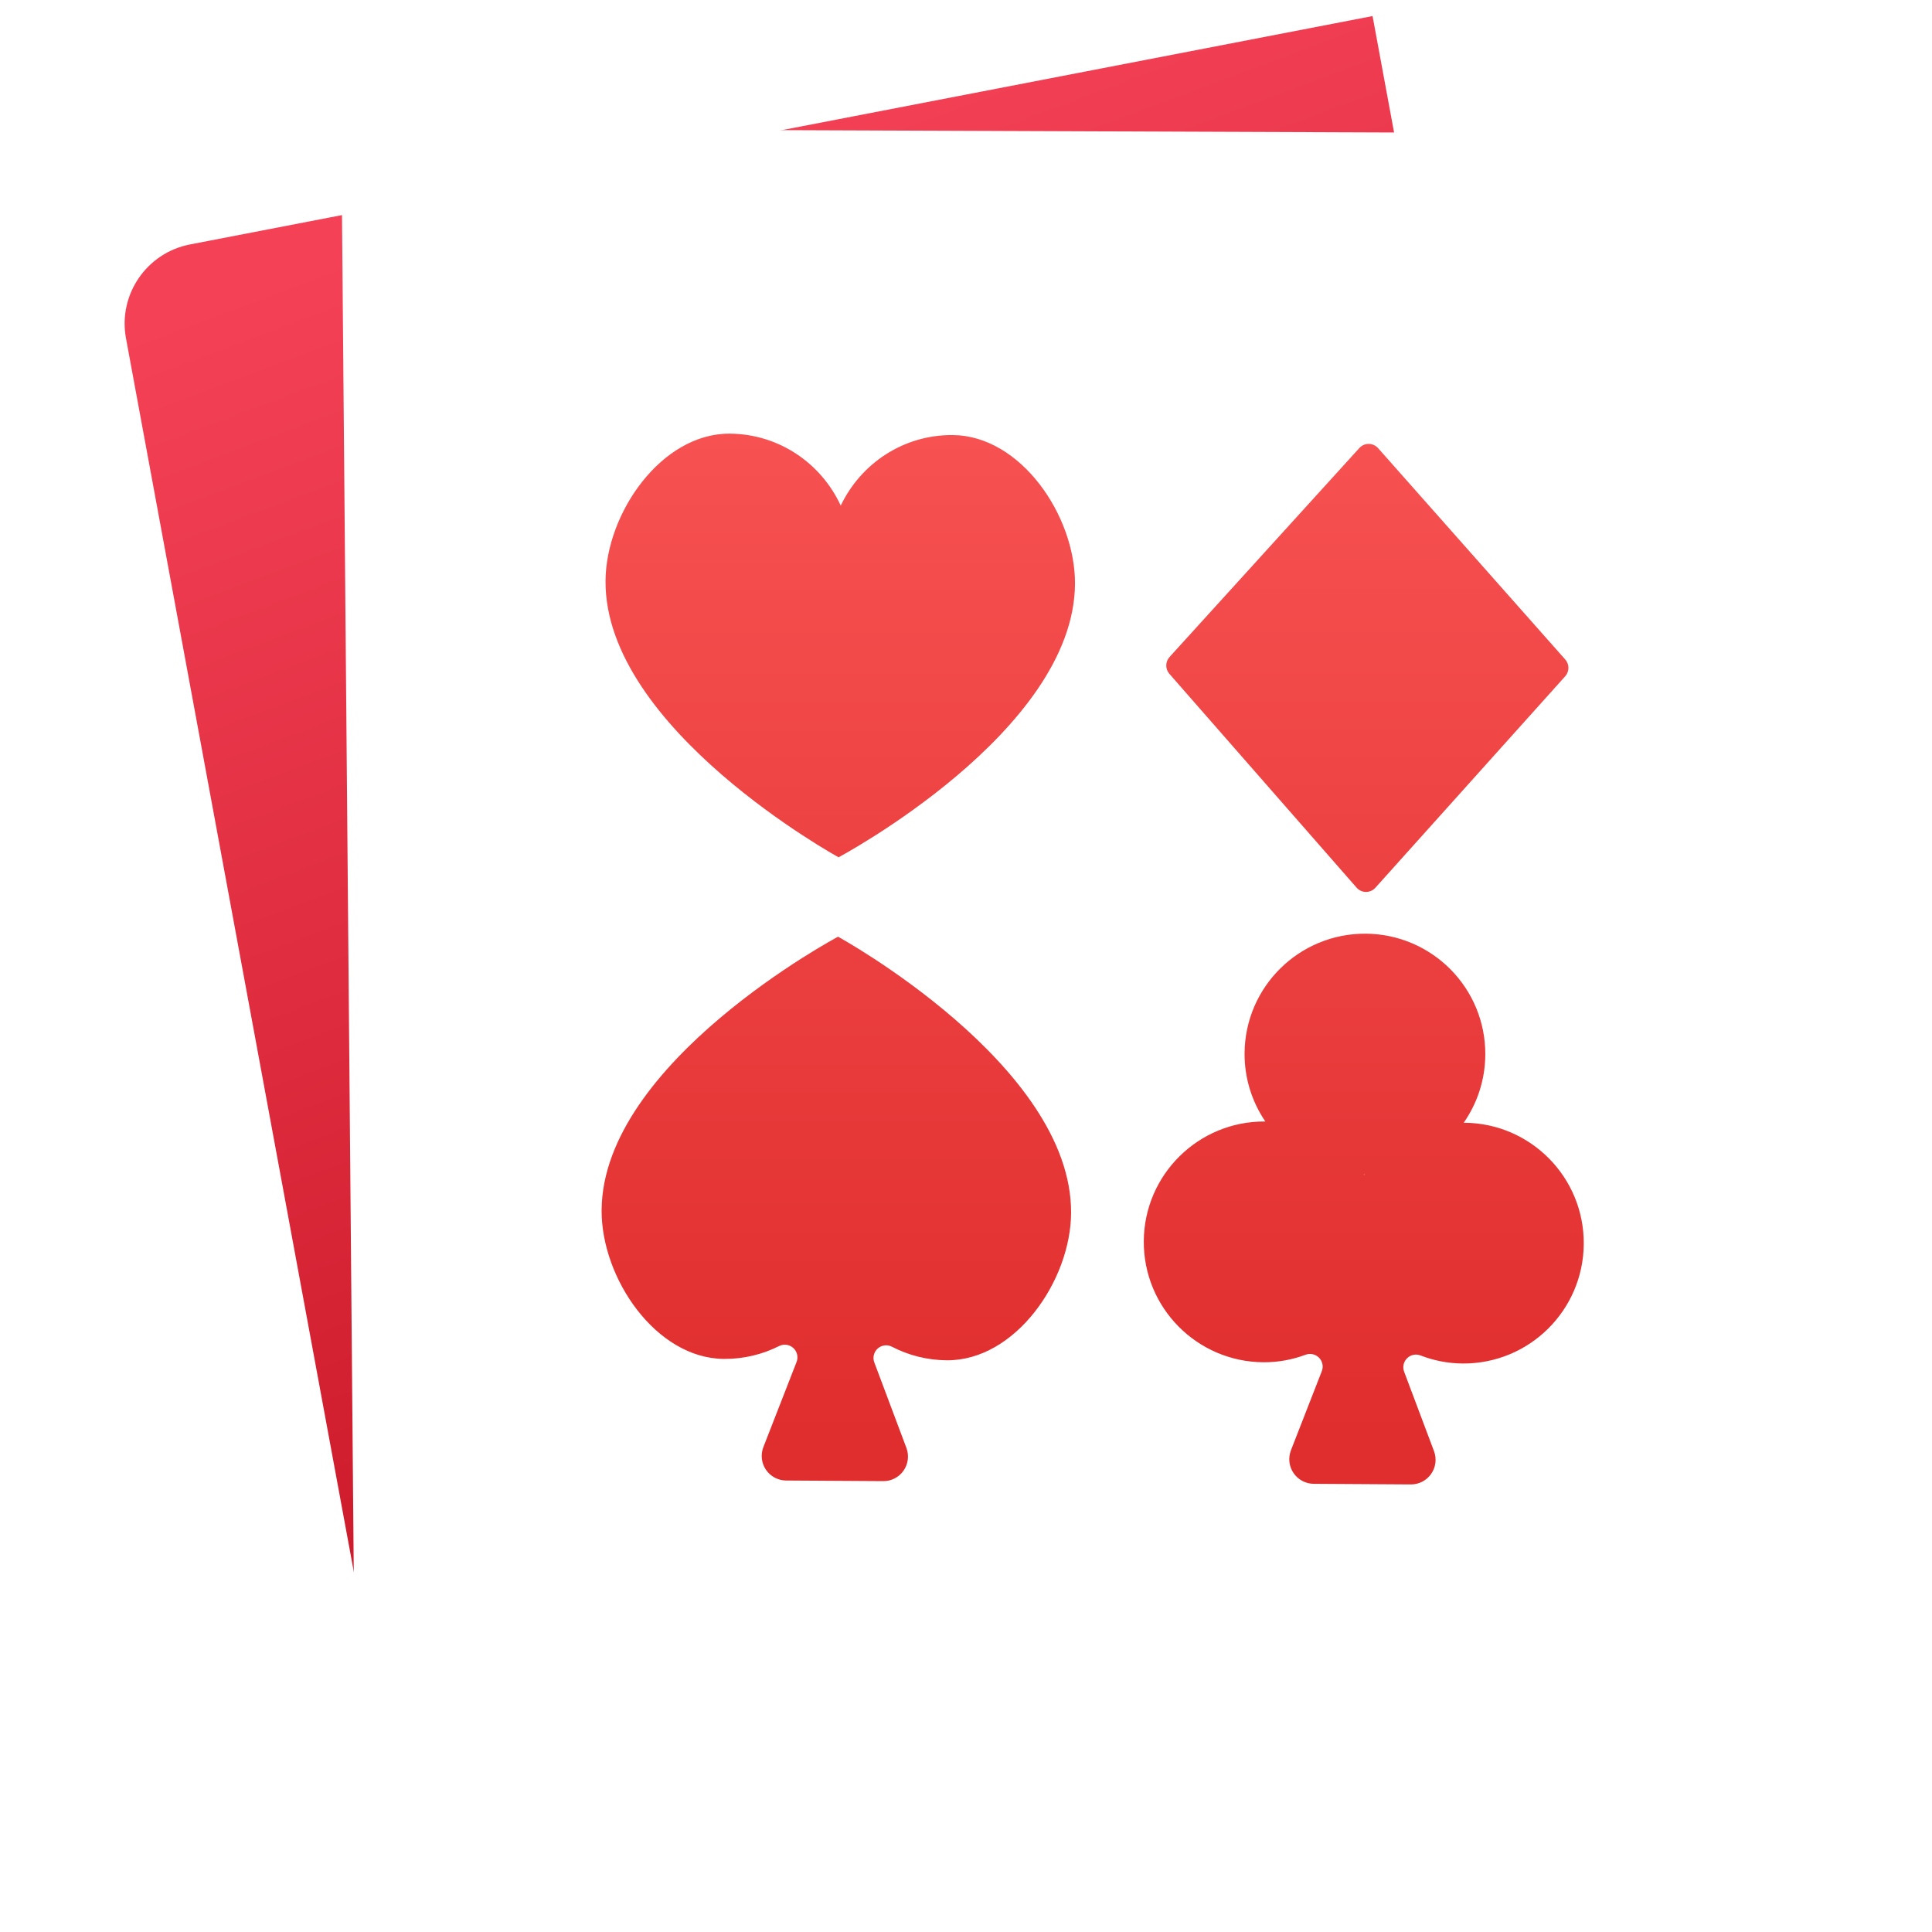
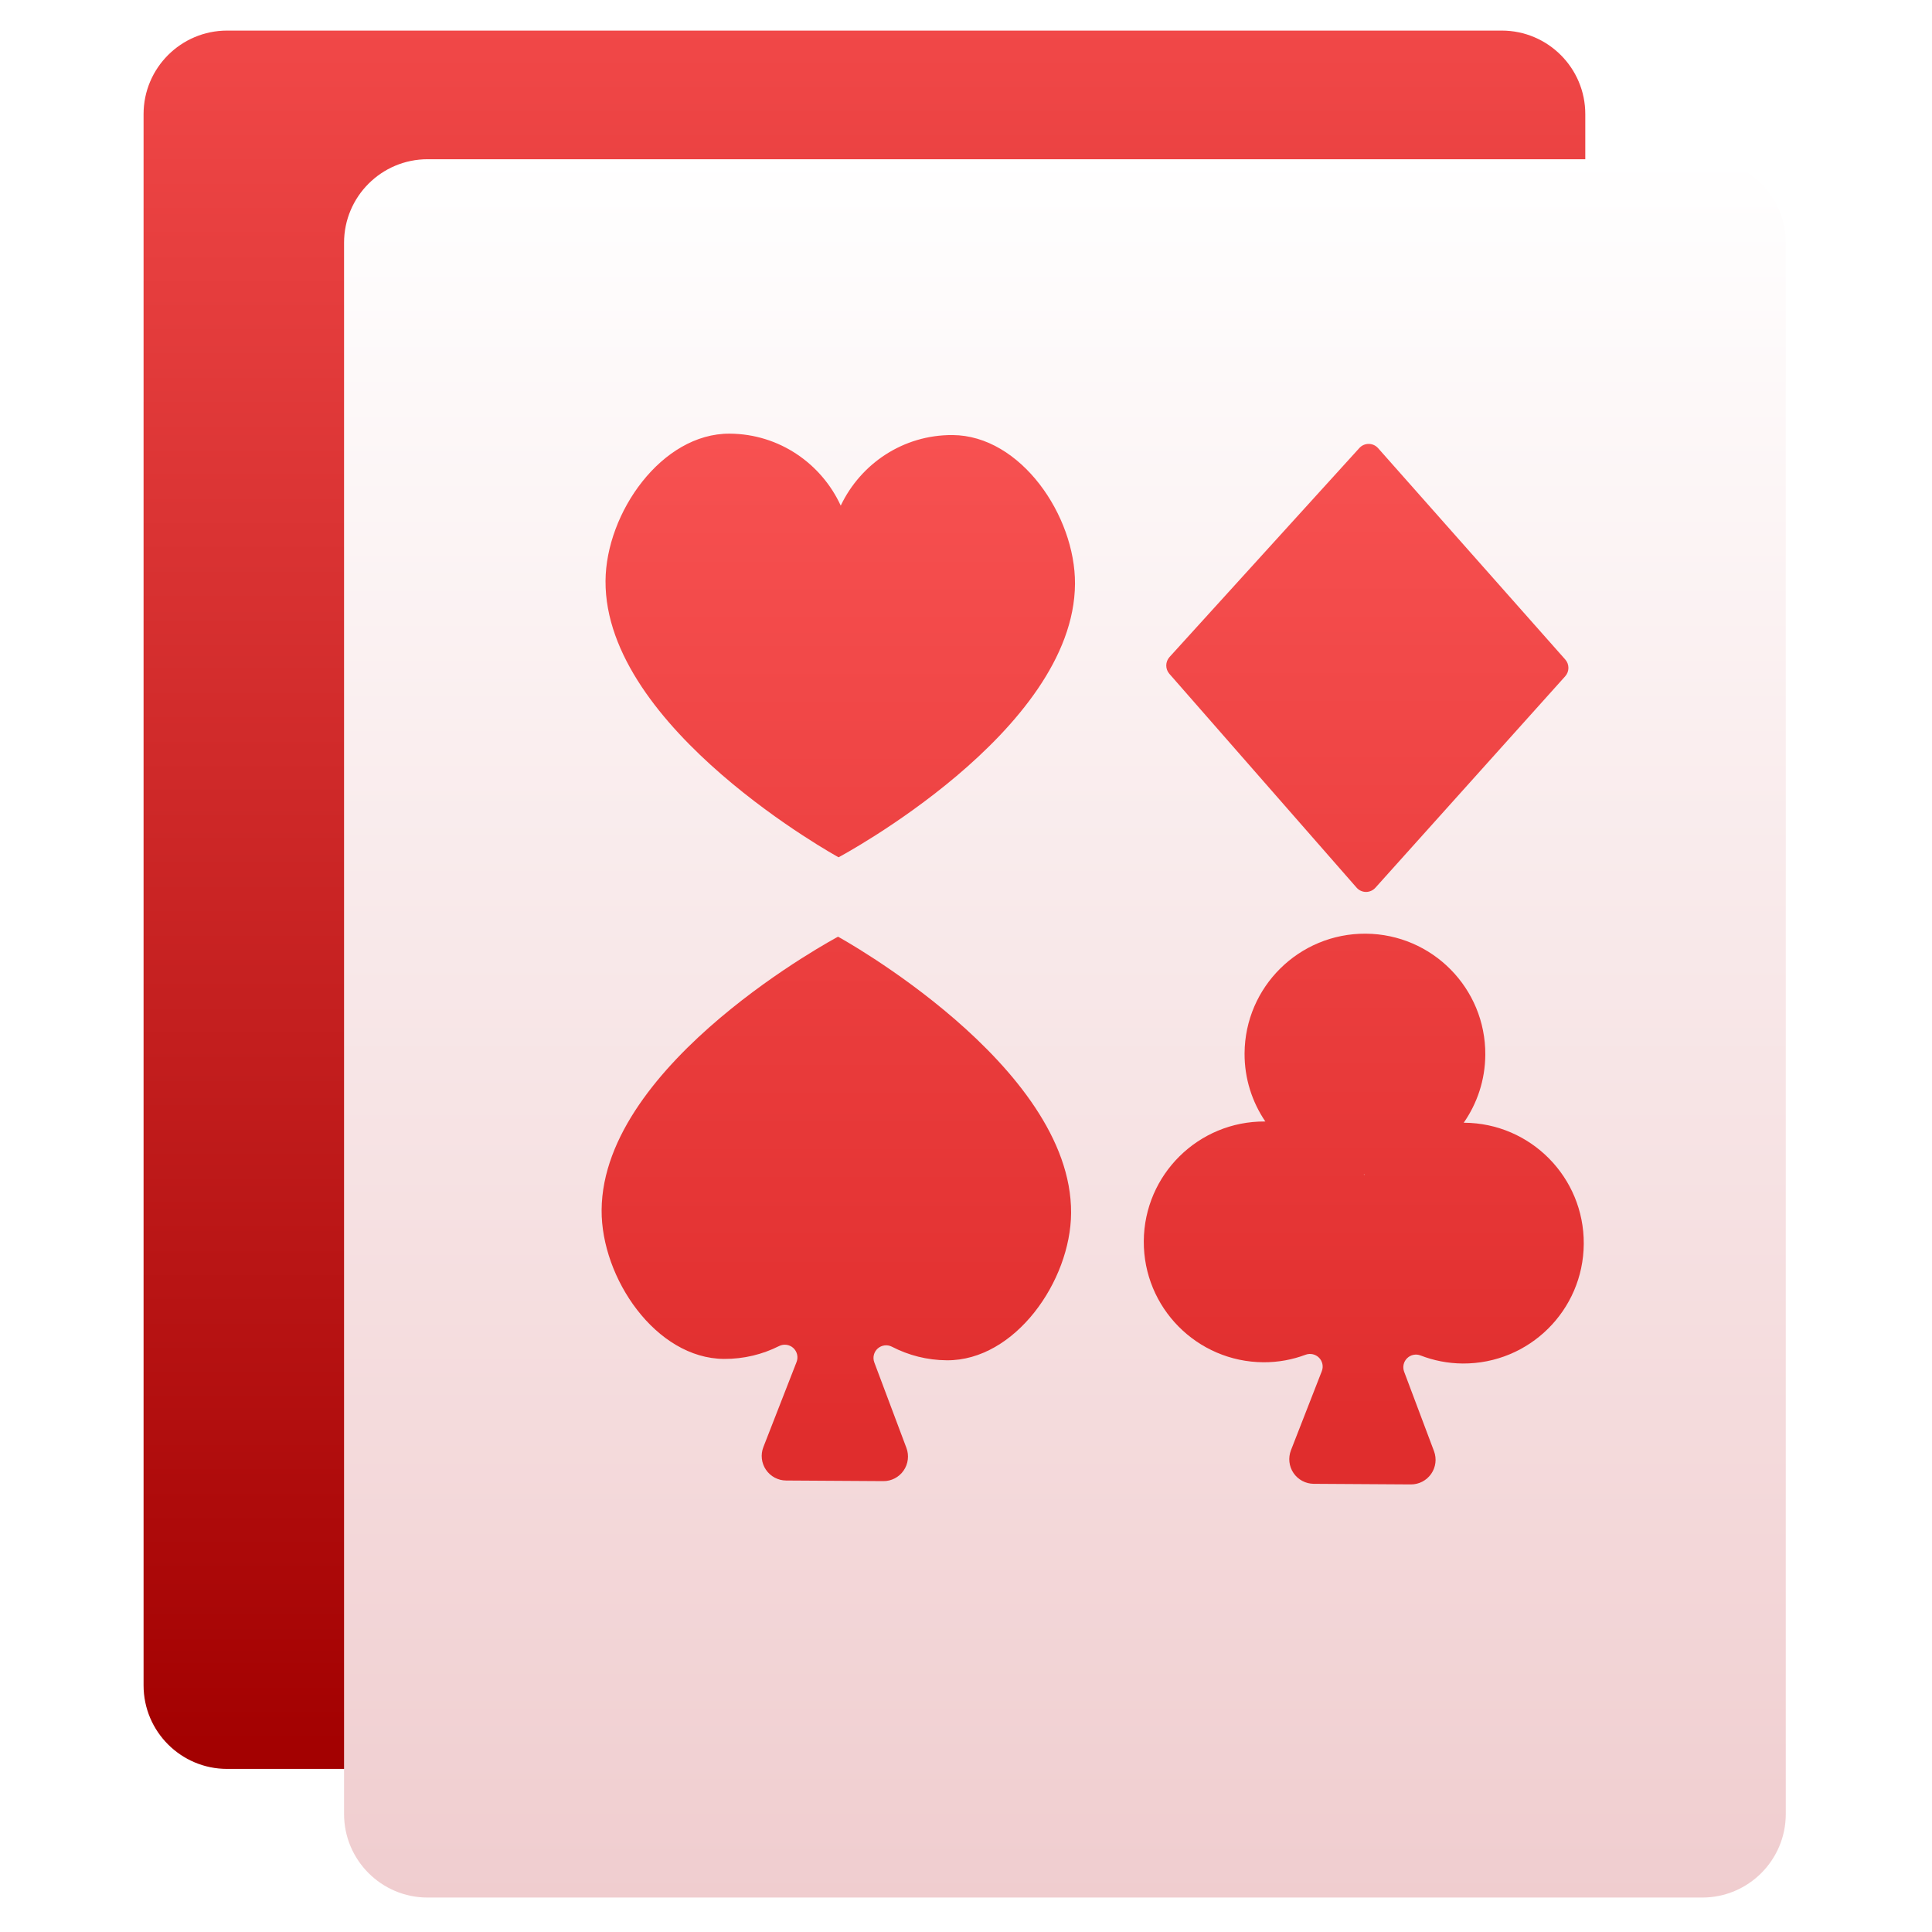
- <svg xmlns="http://www.w3.org/2000/svg" style="clip-rule:evenodd;fill-rule:evenodd;stroke-linejoin:round;stroke-miterlimit:1.414" version="1.1" viewBox="0 0 48 48">
-   <path d="m34.101 0.399s-22.531 4.351-29.38 5.674c-1.081 0.209-1.791 1.25-1.591 2.332 1.241 6.72 5.326 28.835 6.576 35.604 0.097 0.526 0.4 0.991 0.841 1.292 0.442 0.301 0.985 0.413 1.51 0.312 5.651-1.092 21.786-4.208 27.397-5.292 1.081-0.209 1.791-1.25 1.591-2.332-1.472-7.969-6.944-37.59-6.944-37.59z" style="fill:url(#_Linear1)" />
-   <path d="m44.033 5.307c-9e-3 -1.097-0.899-1.982-1.996-1.987-6.207-0.024-25.254-0.097-31.53-0.121-0.536-2e-3 -1.05 0.21-1.428 0.59s-0.588 0.895-0.583 1.431c0.063 7.271 0.277 31.973 0.339 39.163 9e-3 1.097 0.899 1.982 1.996 1.987 6.207 0.024 25.254 0.097 31.53 0.121 0.536 2e-3 1.05-0.21 1.428-0.59s0.588-0.895 0.583-1.431c-0.063-7.271-0.277-31.973-0.339-39.163z" style="fill:url(#_Linear2)" />
+ <svg xmlns="http://www.w3.org/2000/svg" style="clip-rule:evenodd;fill-rule:evenodd;stroke-linejoin:round;stroke-miterlimit:2" version="1.1" viewBox="0 0 48 48">
+   <path d="m39.386 2.835c0-1.145-0.93-2.075-2.075-2.075h-31.669c-1.145 0-2.075 0.93-2.075 2.075v39.038c0 1.145 0.93 2.075 2.075 2.075h31.669c1.145 0 2.075-0.93 2.075-2.075v-39.038z" style="fill:url(#_Linear1)" />
+   <path d="m44.367 6.031c0-1.145-0.93-2.075-2.075-2.075h-31.669c-1.145 0-2.075 0.93-2.075 2.075v39.038c0 1.145 0.93 2.075 2.075 2.075h31.669c1.145 0 2.075-0.93 2.075-2.075v-39.038z" style="fill:url(#_Linear2)" />
  <path d="m23.667 10.809c-1.228-8e-3 -2.284 0.713-2.779 1.753-0.482-1.046-1.529-1.78-2.758-1.788-1.691-0.01-3.075 1.968-3.086 3.659-0.023 3.679 5.79 6.866 5.79 6.866s5.851-3.114 5.874-6.793c0.01-1.692-1.349-3.687-3.041-3.697z" style="fill-rule:nonzero;fill:url(#_Linear3)" />
-   <path d="m20.821 23.272s-5.851 3.114-5.874 6.793c-0.01 1.691 1.349 3.686 3.041 3.697 0.493 3e-3 0.957-0.113 1.369-0.32 0.116-0.058 0.256-0.039 0.352 0.048 0.096 0.088 0.129 0.225 0.082 0.347l-0.825 2.115c-0.073 0.187-0.049 0.398 0.064 0.564s0.3 0.266 0.501 0.267l2.414 0.015c0.201 2e-3 0.389-0.096 0.504-0.261s0.141-0.376 0.071-0.563l-0.798-2.125c-0.046-0.122-0.012-0.26 0.085-0.346 0.098-0.086 0.238-0.104 0.353-0.044 0.409 0.212 0.872 0.334 1.365 0.337 1.692 0.011 3.076-1.968 3.086-3.659 0.023-3.679-5.79-6.865-5.79-6.865z" style="fill-rule:nonzero;fill:url(#_Linear3)" />
-   <path d="m36.377 27.894c-4e-3 0-8e-3 1e-3 -0.012 1e-3 0.334-0.479 0.533-1.06 0.537-1.689 0.011-1.652-1.32-2.998-2.971-3.009-1.652-0.01-3 1.32-3.01 2.972-4e-3 0.629 0.189 1.212 0.517 1.696-4e-3 0-7e-3 -2e-3 -0.011-2e-3 -1.652-0.01-3 1.321-3.01 2.973s1.321 2.999 2.973 3.009c0.369 2e-3 0.722-0.065 1.047-0.187 0.116-0.043 0.247-0.014 0.334 0.074s0.114 0.219 0.069 0.334l-0.767 1.966c-0.072 0.188-0.049 0.399 0.064 0.565s0.3 0.266 0.501 0.268l2.415 0.015c0.2 1e-3 0.389-0.097 0.504-0.262s0.141-0.375 0.071-0.563l-0.743-1.976c-0.043-0.116-0.015-0.247 0.074-0.334 0.088-0.087 0.219-0.114 0.334-0.069 0.325 0.126 0.677 0.197 1.047 0.2 1.651 0.01 2.998-1.32 3.008-2.972 0.011-1.652-1.32-3-2.971-3.01zm-2.484 1.298c-3e-3 -5e-3 -8e-3 -0.01-0.011-0.015 4e-3 0 8e-3 2e-3 0.012 2e-3s7e-3 -1e-3 0.011-1e-3c-4e-3 5e-3 -8e-3 9e-3 -0.012 0.014z" style="fill-rule:nonzero;fill:url(#_Linear3)" />
-   <path d="m33.703 22.052c0.059 0.068 0.144 0.107 0.234 0.108 0.089 0 0.175-0.038 0.235-0.105l4.715-5.253c0.106-0.118 0.107-0.298 1e-3 -0.417l-4.649-5.25c-0.059-0.067-0.144-0.106-0.233-0.106-0.09-1e-3 -0.175 0.037-0.234 0.103l-4.715 5.191c-0.107 0.119-0.109 0.298-4e-3 0.418l4.65 5.311z" style="fill-rule:nonzero;fill:url(#_Linear3)" />
+   <path d="m20.821 23.272s-5.851 3.114-5.874 6.793c-0.01 1.691 1.349 3.686 3.041 3.697 0.493 3e-3 0.957-0.113 1.369-0.32 0.116-0.058 0.256-0.039 0.352 0.048 0.096 0.088 0.129 0.225 0.082 0.347l-0.825 2.115c-0.073 0.187-0.049 0.398 0.064 0.564s0.3 0.266 0.501 0.267l2.414 0.015c0.201 2e-3 0.389-0.096 0.504-0.261s0.141-0.376 0.071-0.563l-0.798-2.125c-0.046-0.122-0.012-0.26 0.085-0.346 0.098-0.086 0.238-0.104 0.353-0.044 0.409 0.212 0.872 0.334 1.365 0.337 1.692 0.011 3.076-1.968 3.086-3.659 0.023-3.679-5.79-6.865-5.79-6.865z" style="fill-rule:nonzero;fill:url(#_Linear4)" />
+   <path d="m36.377 27.894c-4e-3 0-8e-3 1e-3 -0.012 1e-3 0.334-0.479 0.533-1.06 0.537-1.689 0.011-1.652-1.32-2.998-2.971-3.009-1.652-0.01-3 1.32-3.01 2.972-4e-3 0.629 0.189 1.212 0.517 1.696-4e-3 0-7e-3 -2e-3 -0.011-2e-3 -1.652-0.01-3 1.321-3.01 2.973s1.321 2.999 2.973 3.009c0.369 2e-3 0.722-0.065 1.047-0.187 0.116-0.043 0.247-0.014 0.334 0.074s0.114 0.219 0.069 0.334l-0.767 1.966c-0.072 0.188-0.049 0.399 0.064 0.565s0.3 0.266 0.501 0.268l2.415 0.015c0.2 1e-3 0.389-0.097 0.504-0.262s0.141-0.375 0.071-0.563l-0.743-1.976c-0.043-0.116-0.015-0.247 0.074-0.334 0.088-0.087 0.219-0.114 0.334-0.069 0.325 0.126 0.677 0.197 1.047 0.2 1.651 0.01 2.998-1.32 3.008-2.972 0.011-1.652-1.32-3-2.971-3.01zm-2.484 1.298c-3e-3 -5e-3 -8e-3 -0.01-0.011-0.015 4e-3 0 8e-3 2e-3 0.012 2e-3s7e-3 -1e-3 0.011-1e-3c-4e-3 5e-3 -8e-3 9e-3 -0.012 0.014z" style="fill-rule:nonzero;fill:url(#_Linear5)" />
+   <path d="m33.703 22.052c0.059 0.068 0.144 0.107 0.234 0.108 0.089 0 0.175-0.038 0.235-0.105l4.715-5.253c0.106-0.118 0.107-0.298 1e-3 -0.417l-4.649-5.25c-0.059-0.067-0.144-0.106-0.233-0.106-0.09-1e-3 -0.175 0.037-0.234 0.103l-4.715 5.191c-0.107 0.119-0.109 0.298-4e-3 0.418l4.65 5.311z" style="fill-rule:nonzero;fill:url(#_Linear6)" />
  <defs>
-     <linearGradient id="_Linear1" x2="1" gradientTransform="matrix(-13.3012,-34.7566,34.7566,-13.3012,24.6651,39.7301)" gradientUnits="userSpaceOnUse">
-       <stop style="stop-color:#c61423" offset="0" />
-       <stop style="stop-color:#f44156" offset="1" />
+     <linearGradient id="_Linear1" x2="1" gradientTransform="matrix(-.116223 -43.188 43.188 -.116223 49.1231 43.8597)" gradientUnits="userSpaceOnUse">
+       <stop style="stop-color:#a20000" offset="0" />
+       <stop style="stop-color:#f14848" offset="1" />
    </linearGradient>
-     <linearGradient id="_Linear2" x2="1" gradientTransform="matrix(2.50713e-15,-40.9446,40.9446,2.50713e-15,27.9036,45.8024)" gradientUnits="userSpaceOnUse">
-       <stop style="stop-color:#fff" offset="0" />
+     <linearGradient id="_Linear2" x2="1" gradientTransform="matrix(-.116223 -43.188 43.188 -.116223 192.133 46.6843)" gradientUnits="userSpaceOnUse">
+       <stop style="stop-color:#f0cdcf" offset="0" />
      <stop style="stop-color:#fff" offset="1" />
    </linearGradient>
-     <linearGradient id="_Linear3" x2="1" gradientTransform="matrix(-.0484635 -25.0177 25.0177 -.0484635 26.4081 35.8429)" gradientUnits="userSpaceOnUse">
+     <linearGradient id="_Linear3" x2="1" gradientTransform="matrix(-.0484635 -25.0177 25.0177 -.0484635 295.948 35.3208)" gradientUnits="userSpaceOnUse">
+       <stop style="stop-color:#e02d2d" offset="0" />
+       <stop style="stop-color:#f75151" offset="1" />
+     </linearGradient>
+     <linearGradient id="_Linear4" x2="1" gradientTransform="matrix(-.0484635 -25.0177 25.0177 -.0484635 608.62 34.7151)" gradientUnits="userSpaceOnUse">
+       <stop style="stop-color:#e02d2d" offset="0" />
+       <stop style="stop-color:#f75151" offset="1" />
+     </linearGradient>
+     <linearGradient id="_Linear5" x2="1" gradientTransform="matrix(-.0484635 -25.0177 25.0177 -.0484635 606.742 34.7187)" gradientUnits="userSpaceOnUse">
+       <stop style="stop-color:#e02d2d" offset="0" />
+       <stop style="stop-color:#f75151" offset="1" />
+     </linearGradient>
+     <linearGradient id="_Linear6" x2="1" gradientTransform="matrix(-.0484635 -25.0177 25.0177 -.0484635 302.328 35.3084)" gradientUnits="userSpaceOnUse">
      <stop style="stop-color:#e02d2d" offset="0" />
      <stop style="stop-color:#f75151" offset="1" />
    </linearGradient>
  </defs>
</svg>
